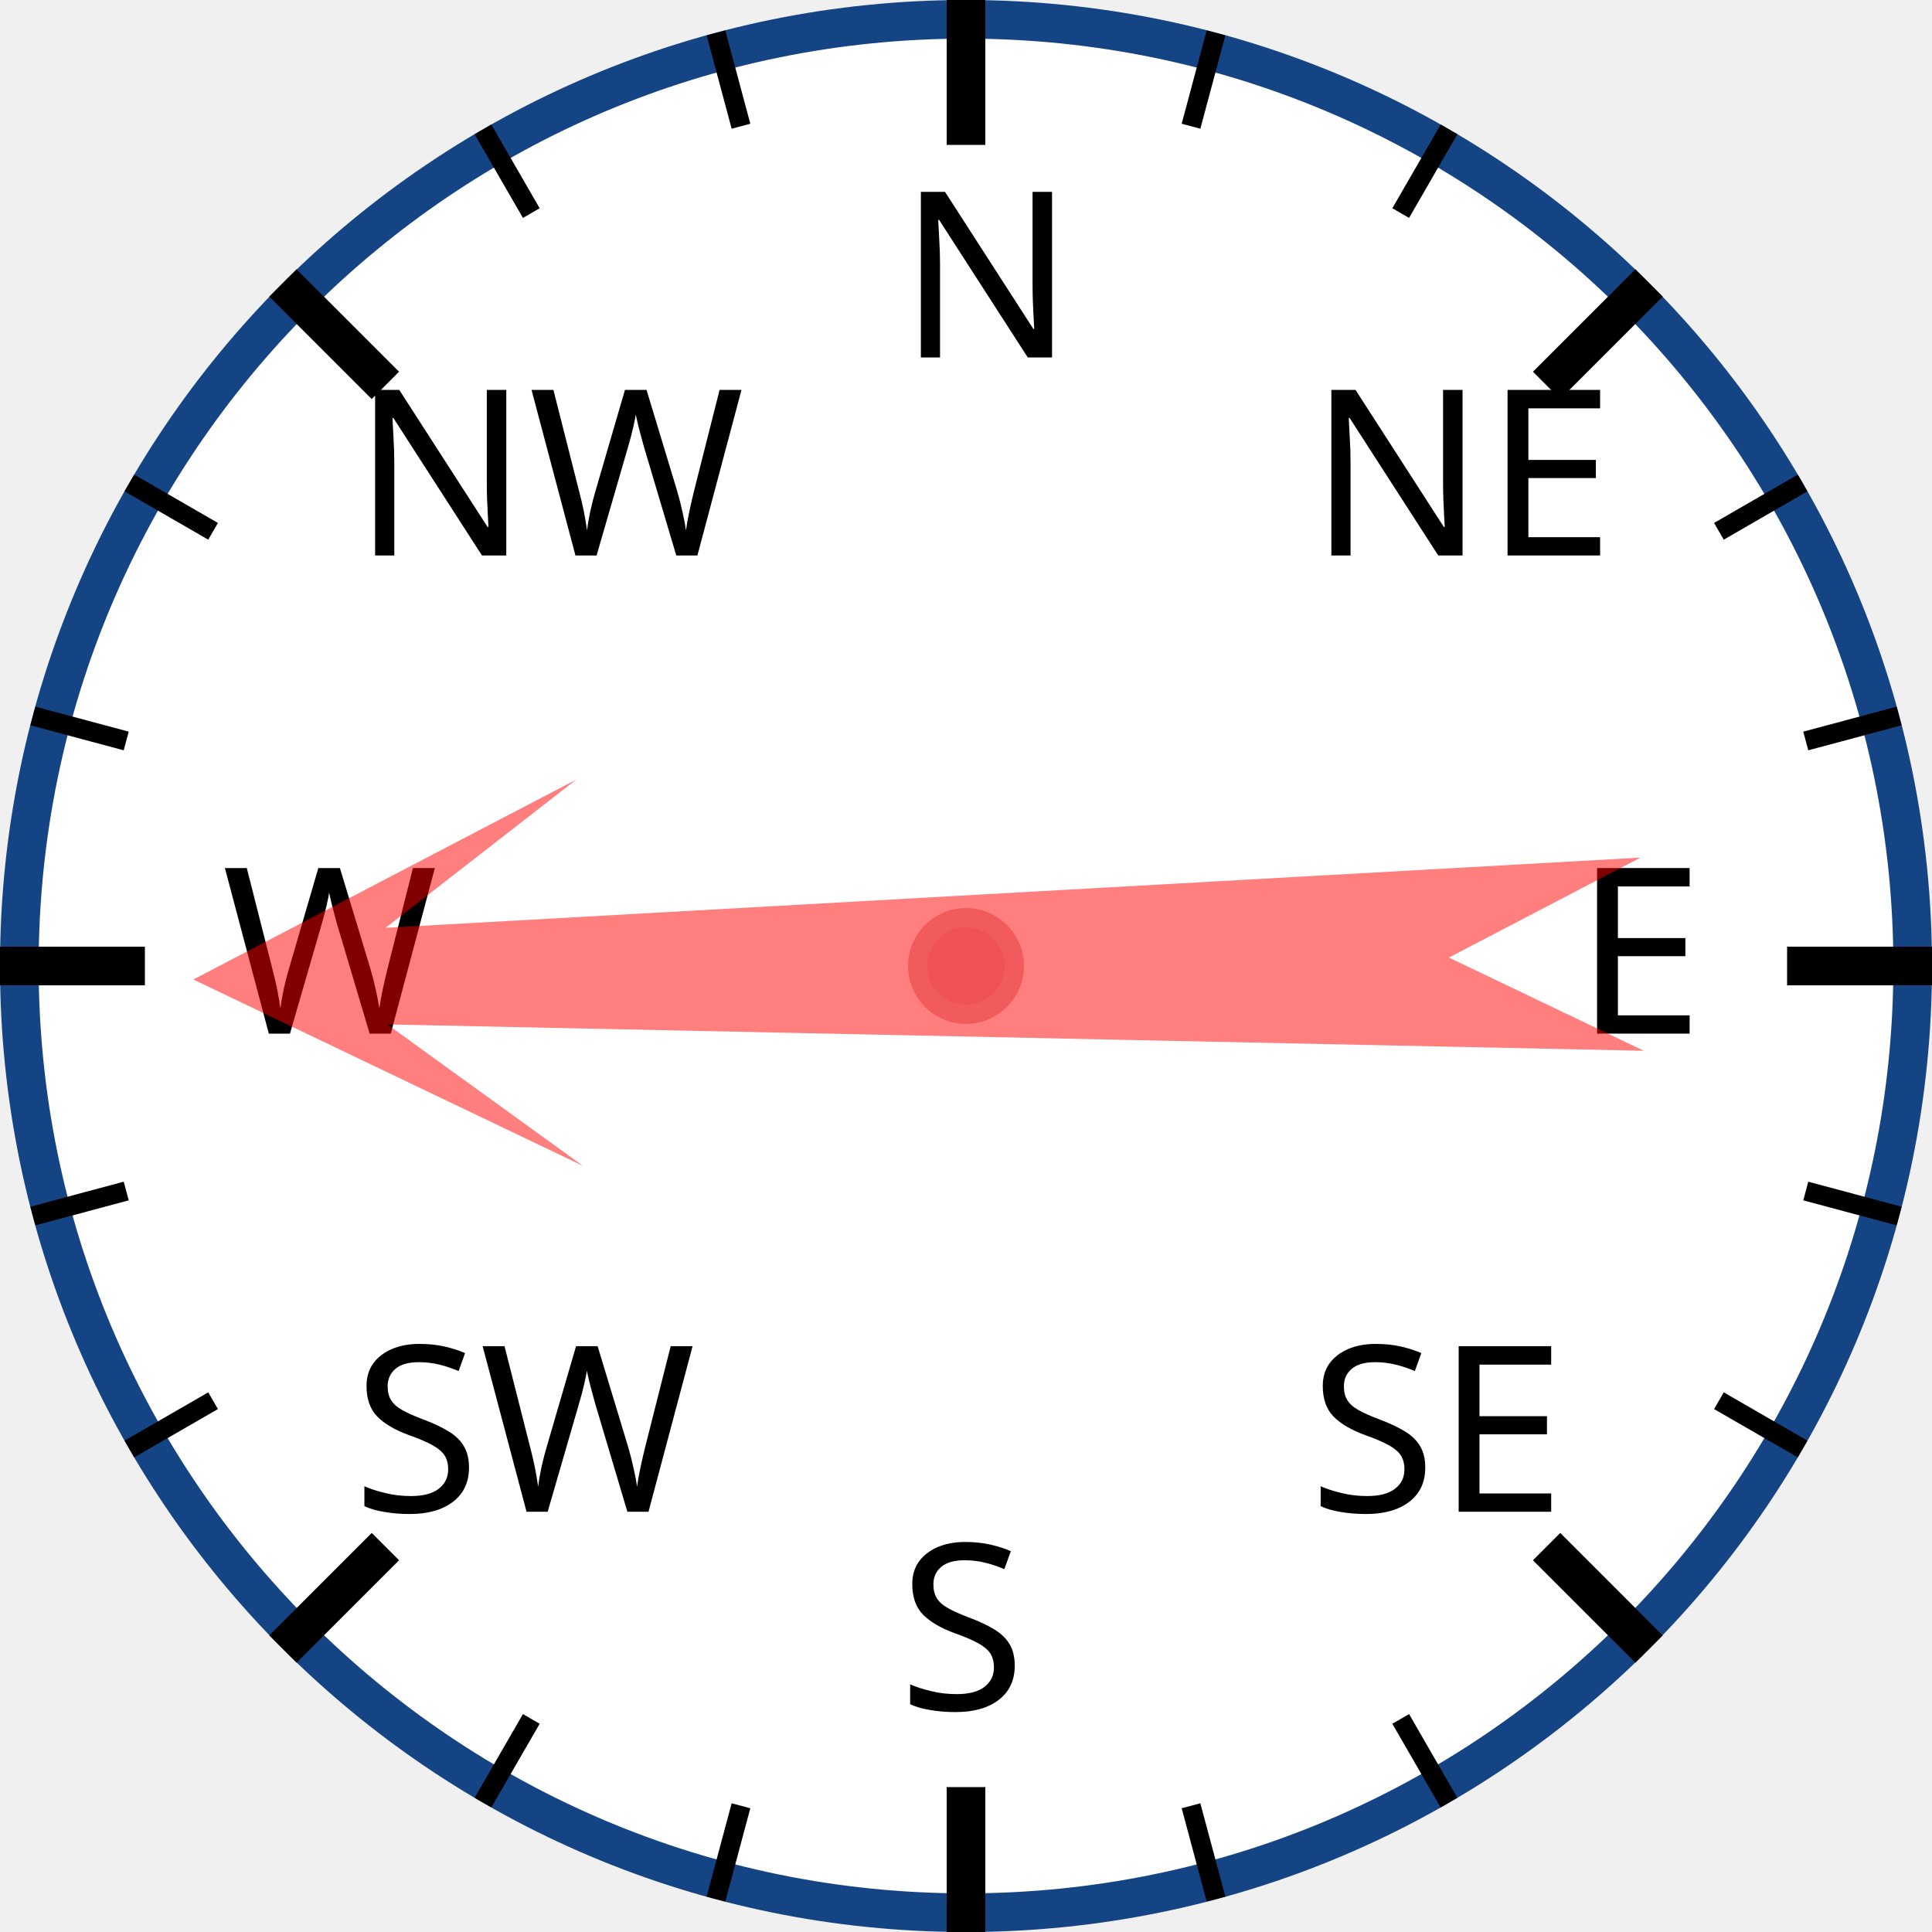
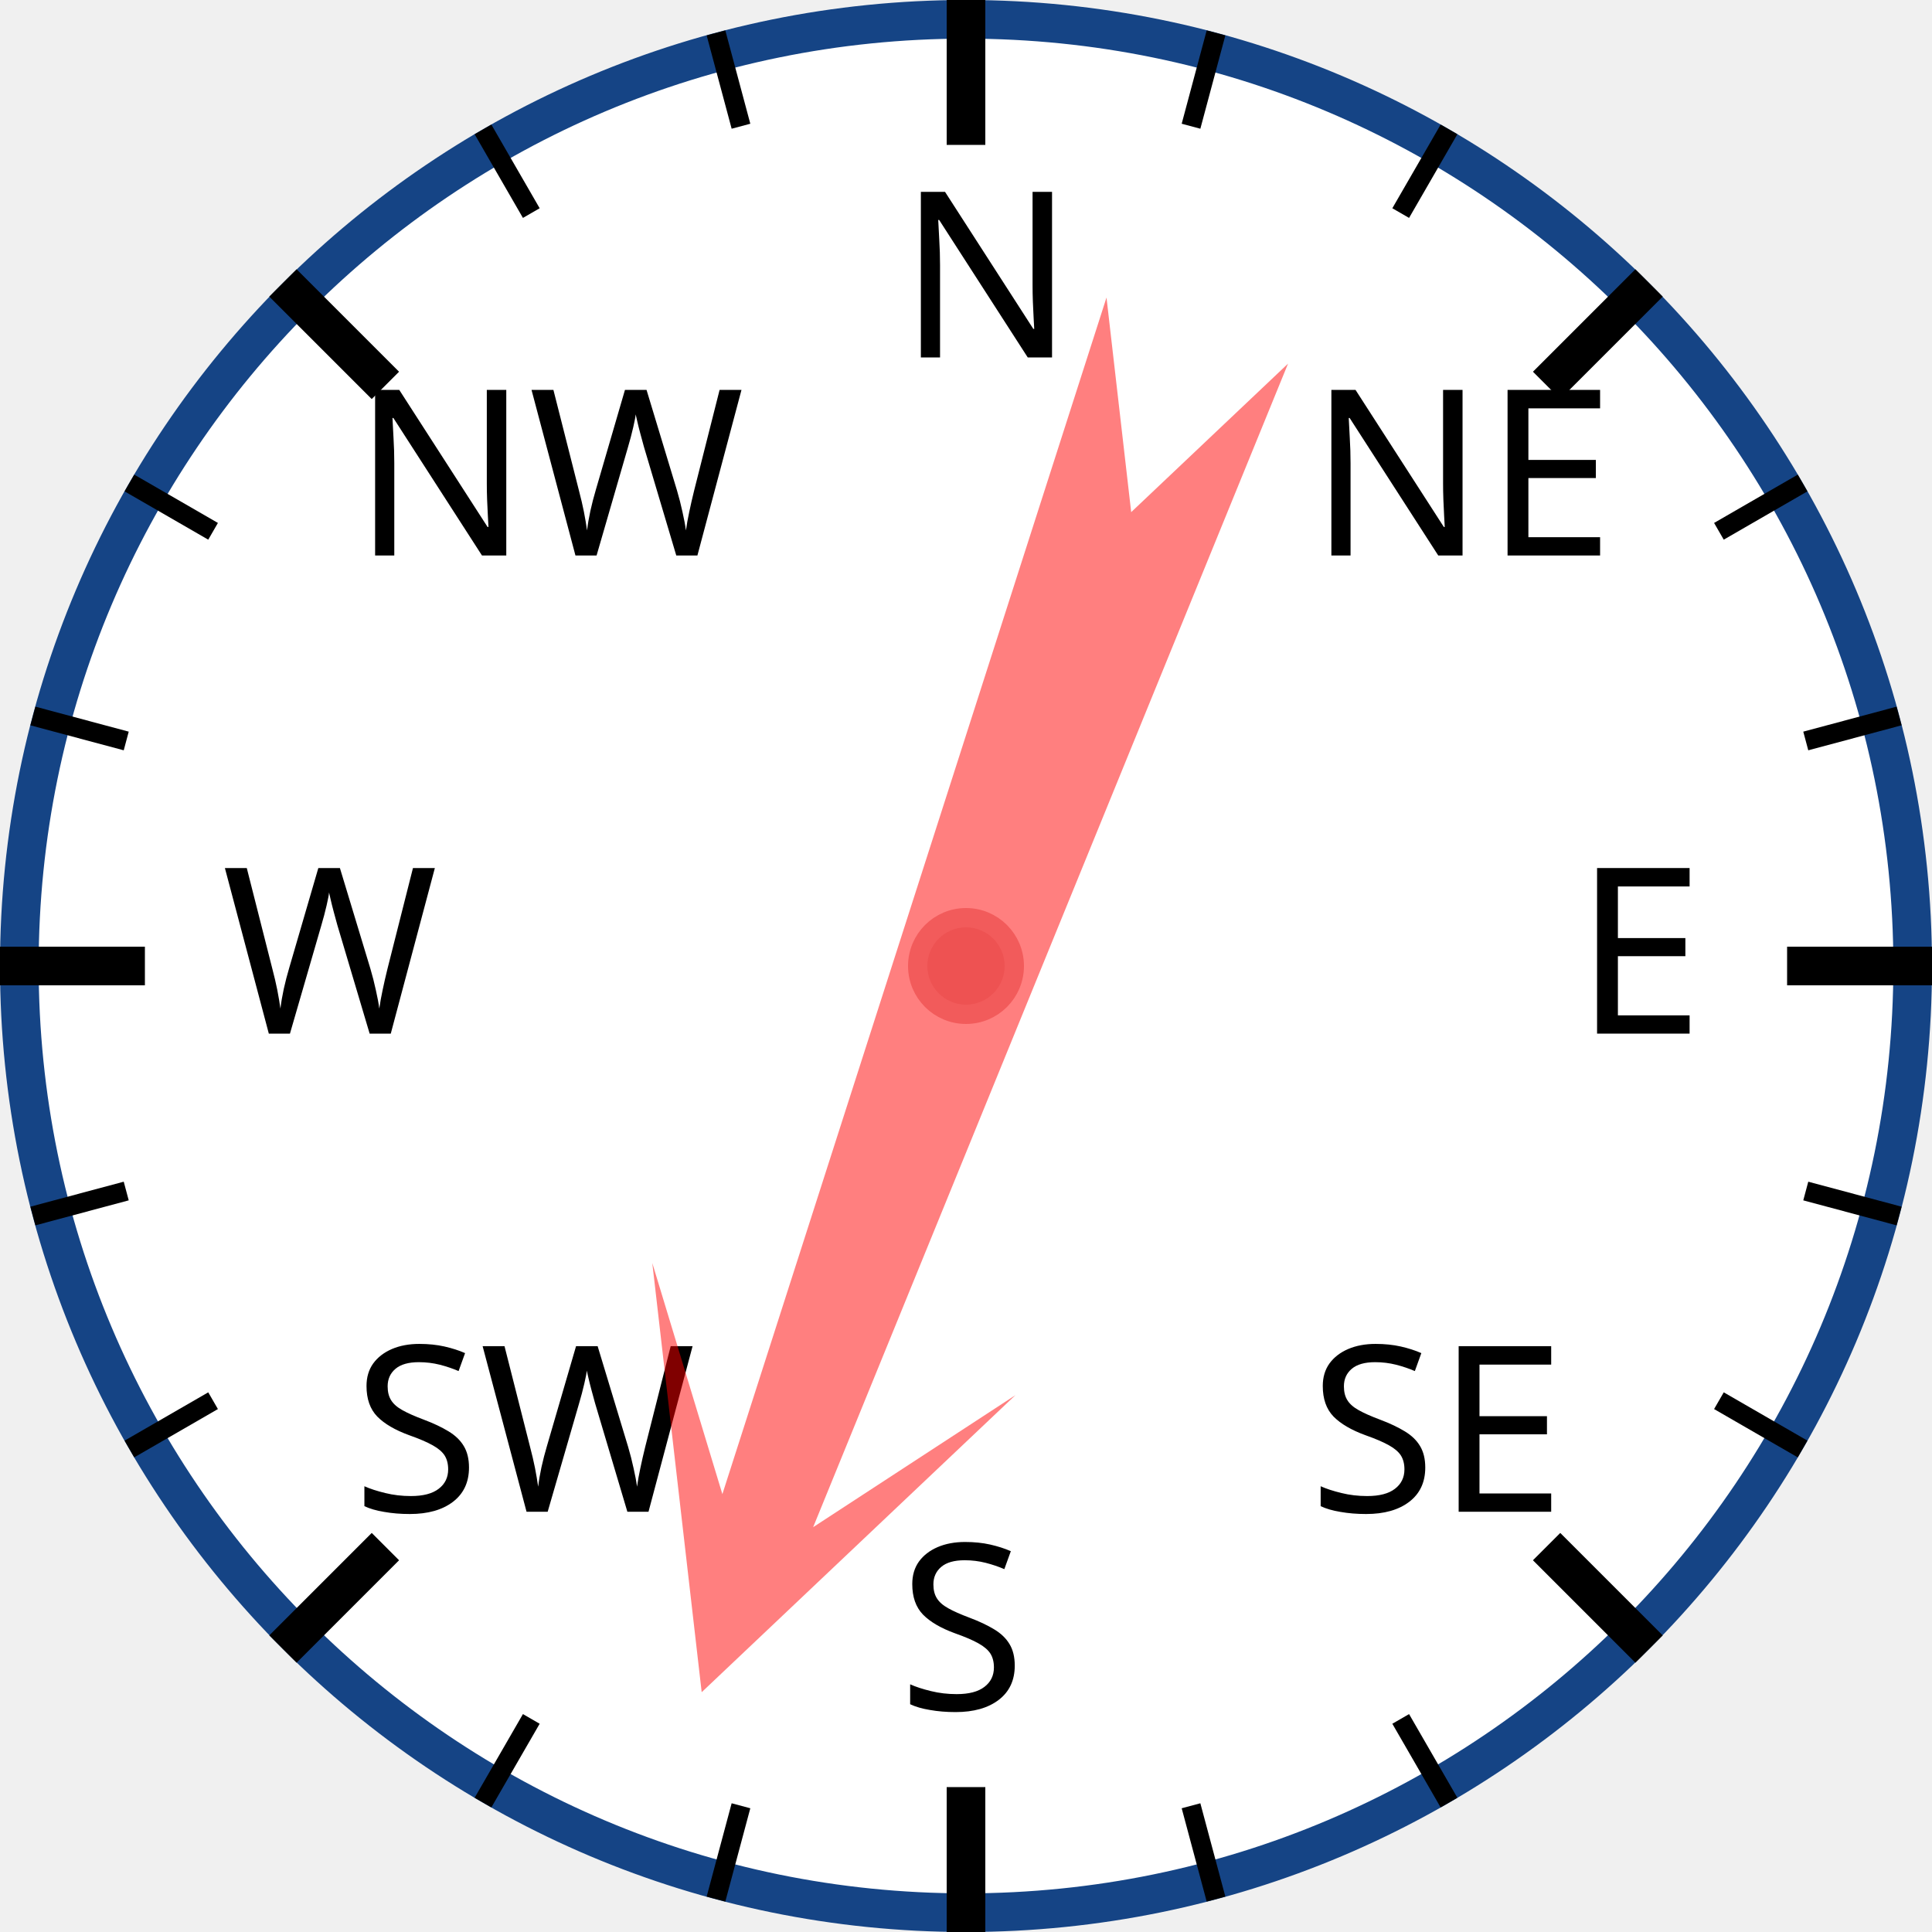
<svg xmlns="http://www.w3.org/2000/svg" width="120px" height="120px" viewBox="0 0 200 200">
  <circle cx="100" cy="100" r="98" style="fill: white; stroke: #154485; stroke-width: 4;" />
  <text x="93.0" y="37.0" style="font-family: sans-serif; font-size: 18pt;">N</text>
  <line x1="100.0" y1="0.0" x2="100.0" y2="15.0" style="stroke: black; stroke-width: 4;" />
  <line x1="74.118" y1="3.407" x2="76.706" y2="13.067" style="stroke: black; stroke-width: 2;" />
  <line x1="50" y1="13.397" x2="55" y2="22.058" style="stroke: black; stroke-width: 2;" />
  <text x="36.503" y="57.503" style="font-family: sans-serif; font-size: 18pt;">NW</text>
  <line x1="29.289" y1="29.289" x2="39.896" y2="39.896" style="stroke: black; stroke-width: 4;" />
  <line x1="13.397" y1="50" x2="22.058" y2="55" style="stroke: black; stroke-width: 2;" />
  <line x1="3.407" y1="74.118" x2="13.067" y2="76.706" style="stroke: black; stroke-width: 2;" />
  <text x="23.0" y="107.0" style="font-family: sans-serif; font-size: 18pt;">W</text>
  <line x1="0.0" y1="100.0" x2="15.0" y2="100.0" style="stroke: black; stroke-width: 4;" />
  <line x1="3.407" y1="125.882" x2="13.067" y2="123.294" style="stroke: black; stroke-width: 2;" />
  <line x1="13.397" y1="150" x2="22.058" y2="145" style="stroke: black; stroke-width: 2;" />
  <text x="36.503" y="156.497" style="font-family: sans-serif; font-size: 18pt;">SW</text>
  <line x1="29.289" y1="170.711" x2="39.896" y2="160.104" style="stroke: black; stroke-width: 4;" />
  <line x1="50" y1="186.603" x2="55" y2="177.942" style="stroke: black; stroke-width: 2;" />
  <line x1="74.118" y1="196.593" x2="76.706" y2="186.933" style="stroke: black; stroke-width: 2;" />
  <text x="93" y="177.0" style="font-family: sans-serif; font-size: 18pt;">S</text>
  <line x1="100" y1="200.0" x2="100" y2="185.0" style="stroke: black; stroke-width: 4;" />
  <line x1="125.882" y1="196.593" x2="123.294" y2="186.933" style="stroke: black; stroke-width: 2;" />
  <line x1="150.0" y1="186.603" x2="145.0" y2="177.942" style="stroke: black; stroke-width: 2;" />
  <text x="135.497" y="156.497" style="font-family: sans-serif; font-size: 18pt;">SE</text>
  <line x1="170.711" y1="170.711" x2="160.104" y2="160.104" style="stroke: black; stroke-width: 4;" />
  <line x1="186.603" y1="150" x2="177.942" y2="145" style="stroke: black; stroke-width: 2;" />
  <line x1="196.593" y1="125.882" x2="186.933" y2="123.294" style="stroke: black; stroke-width: 2;" />
  <text x="163.0" y="107" style="font-family: sans-serif; font-size: 18pt;">E</text>
  <line x1="200.0" y1="100" x2="185.0" y2="100" style="stroke: black; stroke-width: 4;" />
  <line x1="196.593" y1="74.118" x2="186.933" y2="76.706" style="stroke: black; stroke-width: 2;" />
  <line x1="186.603" y1="50" x2="177.942" y2="55" style="stroke: black; stroke-width: 2;" />
  <text x="135.497" y="57.503" style="font-family: sans-serif; font-size: 18pt;">NE</text>
  <line x1="170.711" y1="29.289" x2="160.104" y2="39.896" style="stroke: black; stroke-width: 4;" />
  <line x1="150" y1="13.397" x2="145" y2="22.058" style="stroke: black; stroke-width: 2;" />
  <line x1="125.882" y1="3.407" x2="123.294" y2="13.067" style="stroke: black; stroke-width: 2;" />
-   <polygon points="100 20 120 60 105 40 110 170 100 150 90 170 95 40 80 60" style="fill: red; fill-opacity: 0.5;" transform="rotate(269,100,100)" />
+   <polygon points="100 20 120 60 105 40 110 170 100 150 90 170 95 40 80 60" style="fill: red; fill-opacity: 0.5;" transform="rotate(200,100,100)" />
  <circle cx="100" cy="100" r="5" style="fill: #EE5252; stroke: #F25B5B; stroke-width: 2;" />
</svg>
